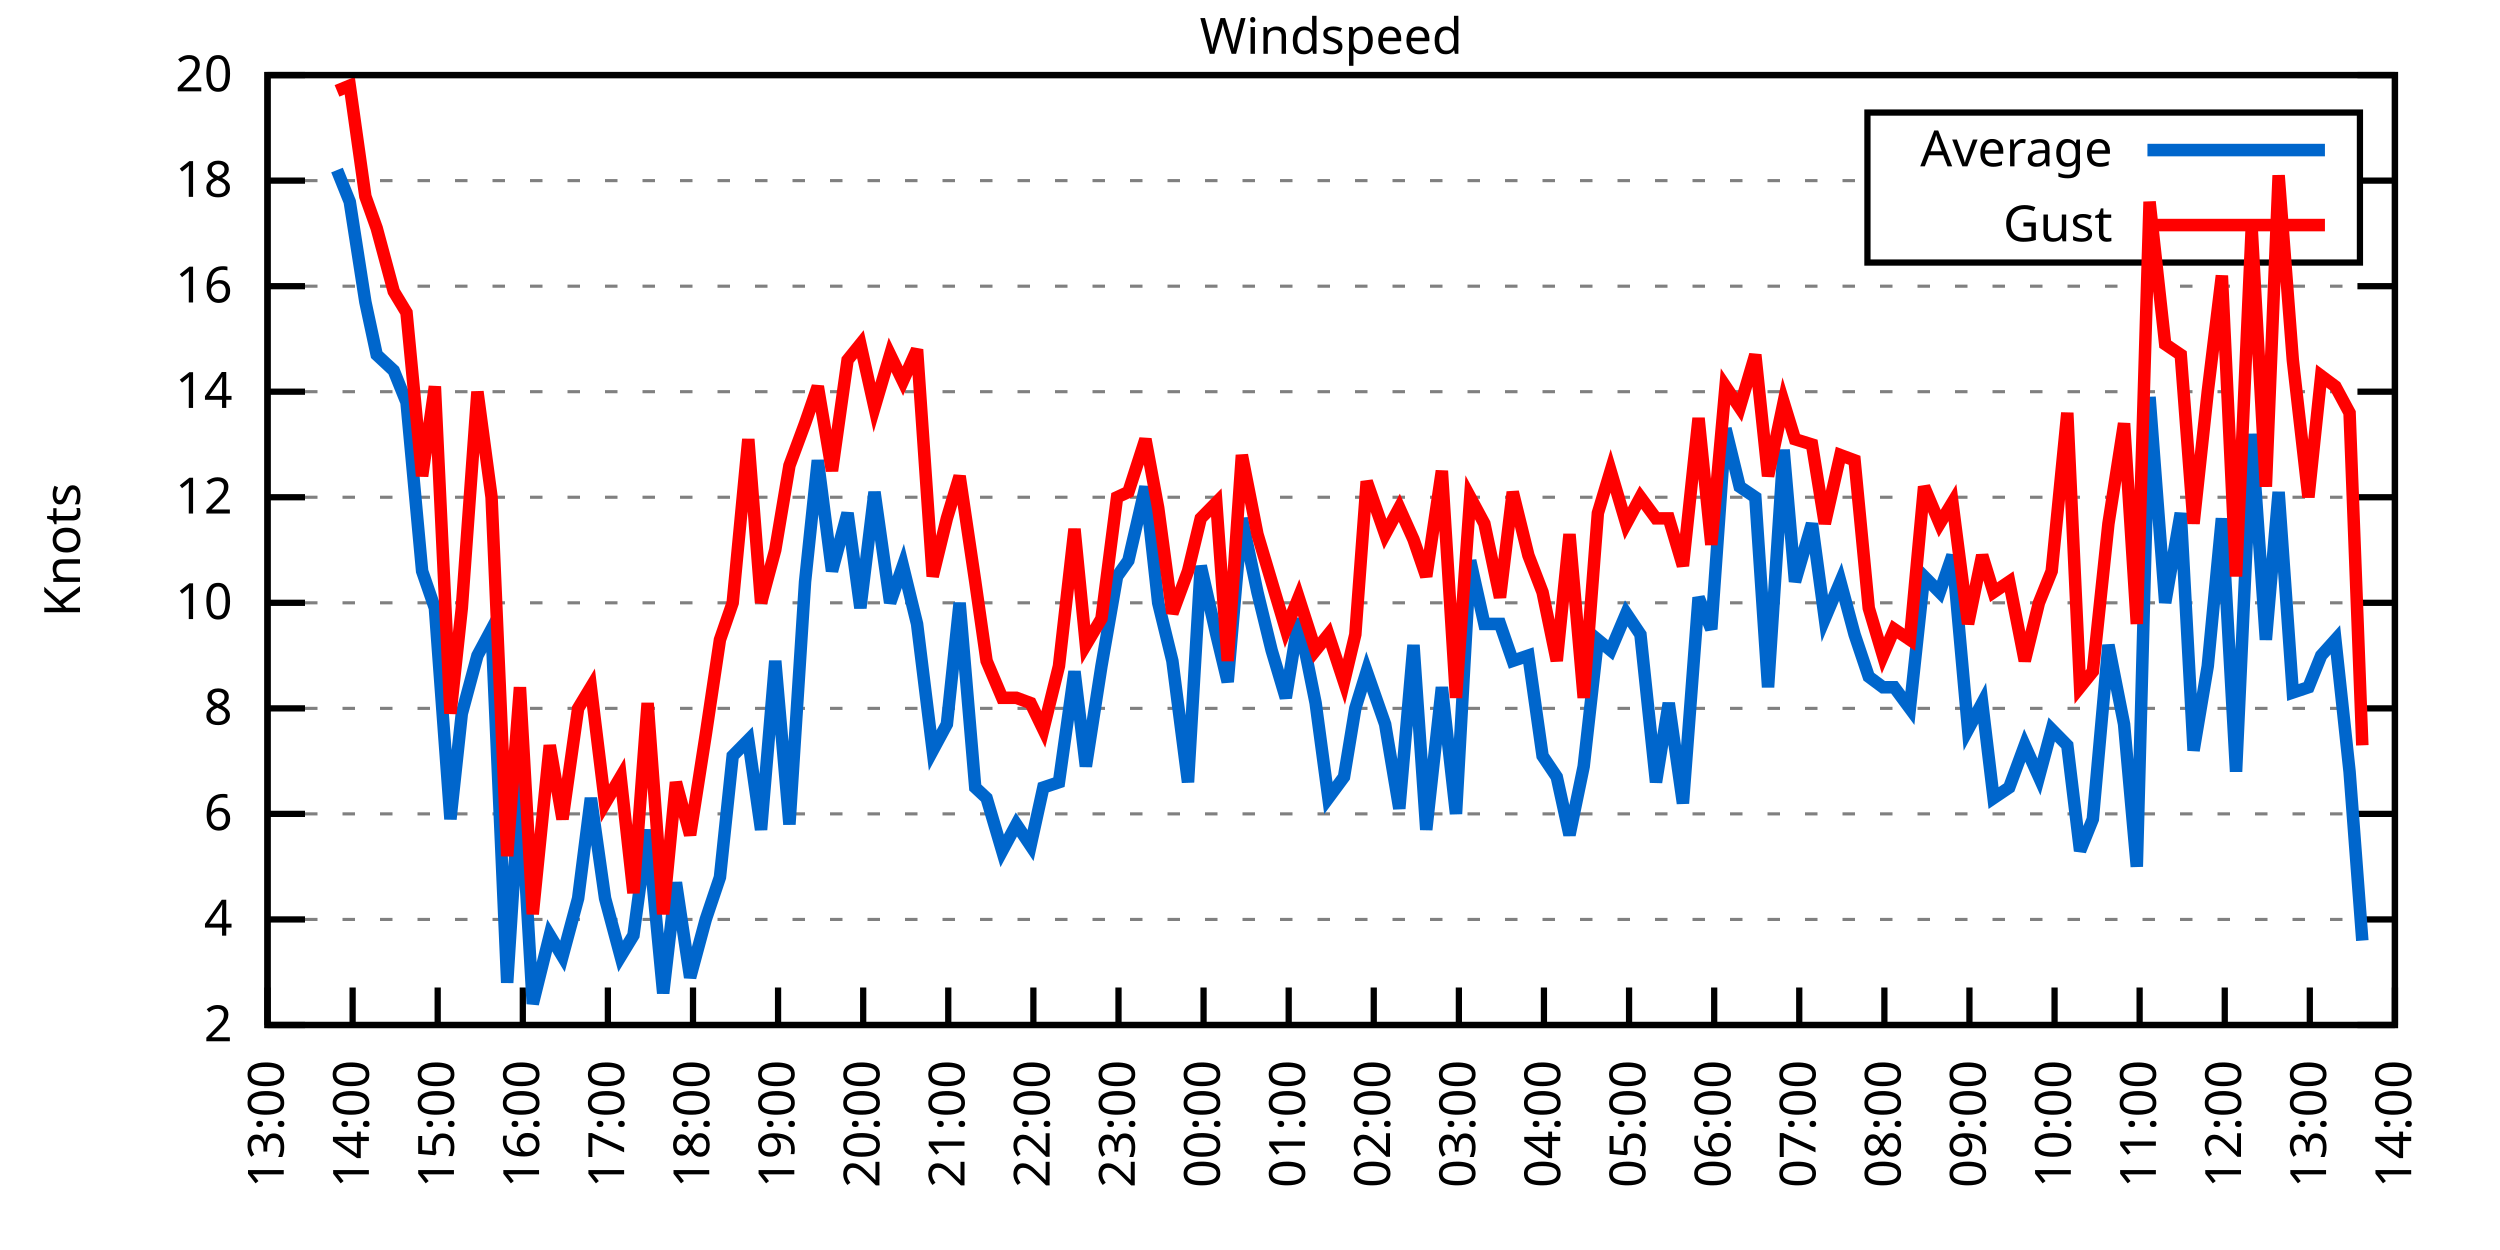
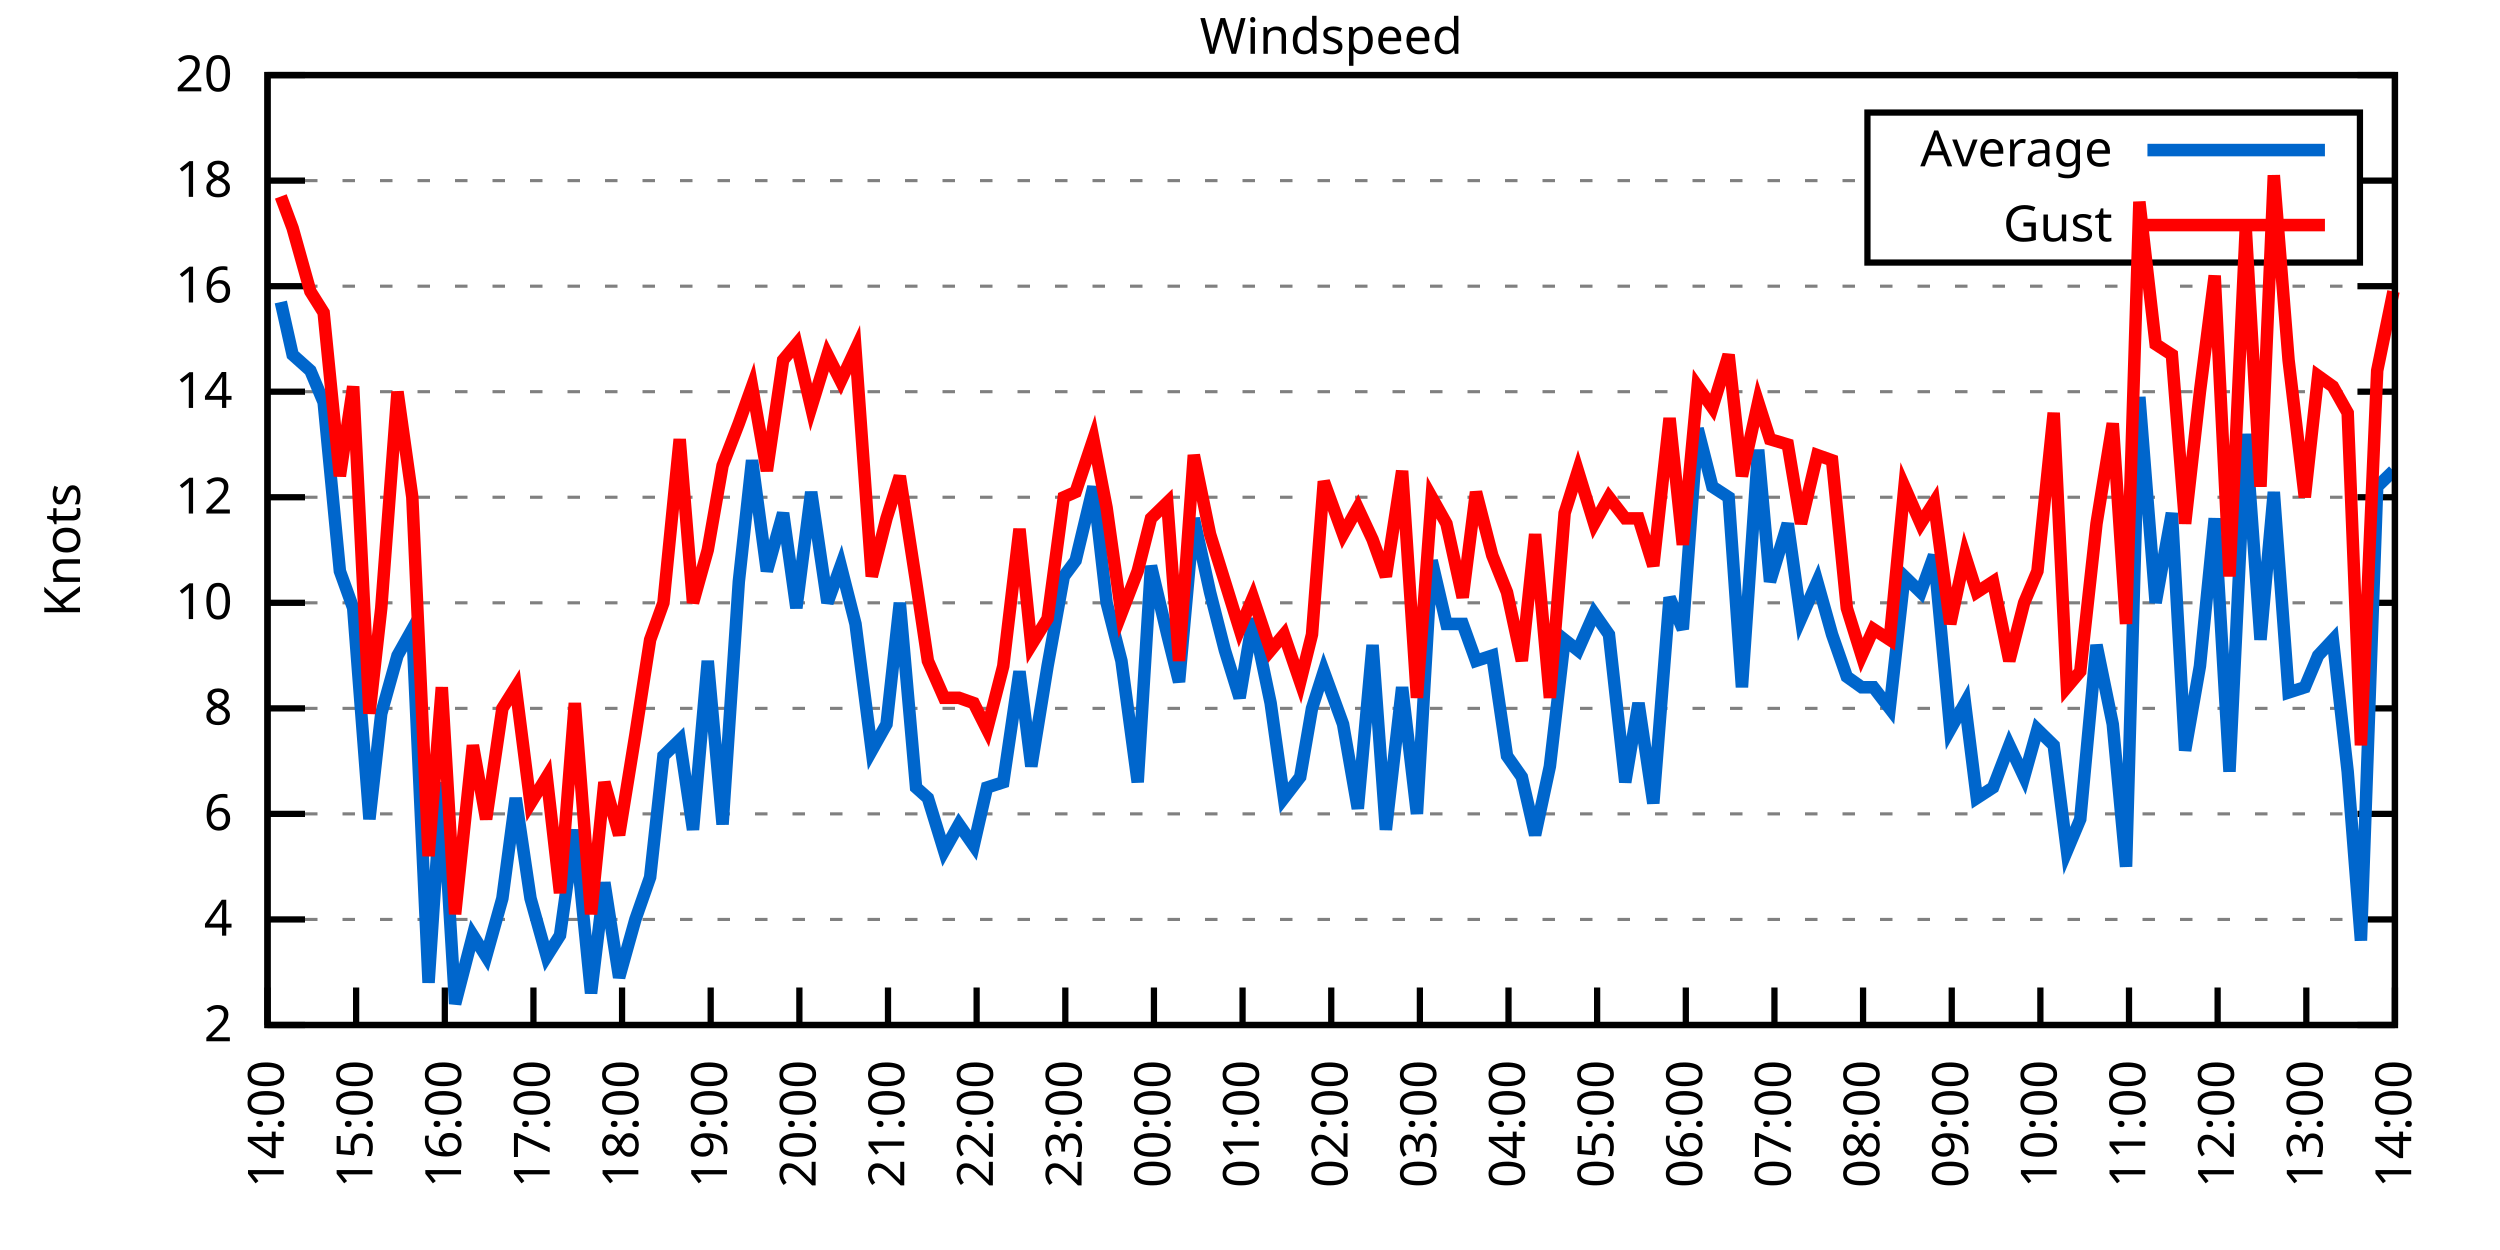
<svg xmlns="http://www.w3.org/2000/svg" xmlns:xlink="http://www.w3.org/1999/xlink" width="400" height="200" viewBox="0 0 400 200">
  <g id="gnuplot_canvas">
    <rect x="0" y="0" width="400" height="200" fill="none" />
    <defs>
      <circle id="gpDot" r="0.5" stroke-width="0.5" stroke="currentColor" />
      <path id="gpPt0" stroke-width="0.333" stroke="currentColor" d="M-1,0 h2 M0,-1 v2" />
      <path id="gpPt1" stroke-width="0.333" stroke="currentColor" d="M-1,-1 L1,1 M1,-1 L-1,1" />
      <path id="gpPt2" stroke-width="0.333" stroke="currentColor" d="M-1,0 L1,0 M0,-1 L0,1 M-1,-1 L1,1 M-1,1 L1,-1" />
      <rect id="gpPt3" stroke-width="0.333" stroke="currentColor" x="-1" y="-1" width="2" height="2" />
      <rect id="gpPt4" stroke-width="0.333" stroke="currentColor" fill="currentColor" x="-1" y="-1" width="2" height="2" />
      <circle id="gpPt5" stroke-width="0.333" stroke="currentColor" cx="0" cy="0" r="1" />
      <use xlink:href="#gpPt5" id="gpPt6" fill="currentColor" stroke="none" />
      <path id="gpPt7" stroke-width="0.333" stroke="currentColor" d="M0,-1.33 L-1.33,0.67 L1.33,0.67 z" />
      <use xlink:href="#gpPt7" id="gpPt8" fill="currentColor" stroke="none" />
      <use xlink:href="#gpPt7" id="gpPt9" stroke="currentColor" transform="rotate(180)" />
      <use xlink:href="#gpPt9" id="gpPt10" fill="currentColor" stroke="none" />
      <use xlink:href="#gpPt3" id="gpPt11" stroke="currentColor" transform="rotate(45)" />
      <use xlink:href="#gpPt11" id="gpPt12" fill="currentColor" stroke="none" />
      <path id="gpPt13" stroke-width="0.333" stroke="currentColor" d="M0,1.330 L1.265,0.411 L0.782,-1.067 L-0.782,-1.076 L-1.265,0.411 z" />
      <use xlink:href="#gpPt13" id="gpPt14" fill="currentColor" stroke="none" />
      <filter id="textbox" filterUnits="objectBoundingBox" x="0" y="0" height="1" width="1">
        <feFlood flood-color="white" flood-opacity="1" result="bgnd" />
        <feComposite in="SourceGraphic" in2="bgnd" operator="atop" />
      </filter>
      <filter id="greybox" filterUnits="objectBoundingBox" x="0" y="0" height="1" width="1">
        <feFlood flood-color="lightgrey" flood-opacity="1" result="grey" />
        <feComposite in="SourceGraphic" in2="grey" operator="atop" />
      </filter>
    </defs>
    <g fill="none" color="white" stroke="currentColor" stroke-width="1.00" stroke-linecap="butt" stroke-linejoin="miter">
</g>
    <g fill="none" color="black" stroke="currentColor" stroke-width="1.00" stroke-linecap="butt" stroke-linejoin="miter">
      <g stroke="none" shape-rendering="crispEdges">
        <polygon fill="rgb(255, 255, 255)" points="42.80,164.00 383.18,164.00 383.18,12.02 42.80,12.02 " />
      </g>
    </g>
    <g fill="none" color="black" stroke="currentColor" stroke-width="1.00" stroke-linecap="butt" stroke-linejoin="miter">
</g>
    <g fill="none" color="black" stroke="black" stroke-width="0.50" stroke-linecap="butt" stroke-linejoin="miter">
</g>
    <g fill="none" color="gray" stroke="currentColor" stroke-width="0.50" stroke-linecap="butt" stroke-linejoin="miter">
      <path stroke="gray" stroke-dasharray="2,4" class="gridline" d="M42.80,164.00 L383.19,164.00  " />
    </g>
    <g fill="none" color="gray" stroke="gray" stroke-width="1.00" stroke-linecap="butt" stroke-linejoin="miter">
</g>
    <g fill="none" color="black" stroke="currentColor" stroke-width="1.00" stroke-linecap="butt" stroke-linejoin="miter">
      <path stroke="black" d="M42.80,164.00 L48.80,164.00 M383.19,164.00 L377.19,164.00  " />
      <g transform="translate(37.20,166.60)" stroke="none" fill="black" font-family="Sans" font-size="8.00" text-anchor="end">
        <text>
          <tspan font-family="Sans"> 2</tspan>
        </text>
      </g>
    </g>
    <g fill="none" color="black" stroke="currentColor" stroke-width="1.00" stroke-linecap="butt" stroke-linejoin="miter">
</g>
    <g fill="none" color="black" stroke="black" stroke-width="0.50" stroke-linecap="butt" stroke-linejoin="miter">
</g>
    <g fill="none" color="gray" stroke="currentColor" stroke-width="0.50" stroke-linecap="butt" stroke-linejoin="miter">
      <path stroke="gray" stroke-dasharray="2,4" class="gridline" d="M42.80,147.11 L383.19,147.11  " />
    </g>
    <g fill="none" color="gray" stroke="gray" stroke-width="1.00" stroke-linecap="butt" stroke-linejoin="miter">
</g>
    <g fill="none" color="black" stroke="currentColor" stroke-width="1.00" stroke-linecap="butt" stroke-linejoin="miter">
      <path stroke="black" d="M42.80,147.11 L48.80,147.11 M383.19,147.11 L377.19,147.11  " />
      <g transform="translate(37.20,149.71)" stroke="none" fill="black" font-family="Sans" font-size="8.00" text-anchor="end">
        <text>
          <tspan font-family="Sans"> 4</tspan>
        </text>
      </g>
    </g>
    <g fill="none" color="black" stroke="currentColor" stroke-width="1.00" stroke-linecap="butt" stroke-linejoin="miter">
</g>
    <g fill="none" color="black" stroke="black" stroke-width="0.50" stroke-linecap="butt" stroke-linejoin="miter">
</g>
    <g fill="none" color="gray" stroke="currentColor" stroke-width="0.50" stroke-linecap="butt" stroke-linejoin="miter">
      <path stroke="gray" stroke-dasharray="2,4" class="gridline" d="M42.80,130.22 L383.19,130.22  " />
    </g>
    <g fill="none" color="gray" stroke="gray" stroke-width="1.00" stroke-linecap="butt" stroke-linejoin="miter">
</g>
    <g fill="none" color="black" stroke="currentColor" stroke-width="1.00" stroke-linecap="butt" stroke-linejoin="miter">
      <path stroke="black" d="M42.80,130.22 L48.80,130.22 M383.19,130.22 L377.19,130.22  " />
      <g transform="translate(37.20,132.82)" stroke="none" fill="black" font-family="Sans" font-size="8.00" text-anchor="end">
        <text>
          <tspan font-family="Sans"> 6</tspan>
        </text>
      </g>
    </g>
    <g fill="none" color="black" stroke="currentColor" stroke-width="1.00" stroke-linecap="butt" stroke-linejoin="miter">
</g>
    <g fill="none" color="black" stroke="black" stroke-width="0.50" stroke-linecap="butt" stroke-linejoin="miter">
</g>
    <g fill="none" color="gray" stroke="currentColor" stroke-width="0.50" stroke-linecap="butt" stroke-linejoin="miter">
      <path stroke="gray" stroke-dasharray="2,4" class="gridline" d="M42.80,113.34 L383.19,113.34  " />
    </g>
    <g fill="none" color="gray" stroke="gray" stroke-width="1.00" stroke-linecap="butt" stroke-linejoin="miter">
</g>
    <g fill="none" color="black" stroke="currentColor" stroke-width="1.00" stroke-linecap="butt" stroke-linejoin="miter">
      <path stroke="black" d="M42.80,113.34 L48.80,113.34 M383.19,113.34 L377.19,113.34  " />
      <g transform="translate(37.20,115.94)" stroke="none" fill="black" font-family="Sans" font-size="8.00" text-anchor="end">
        <text>
          <tspan font-family="Sans"> 8</tspan>
        </text>
      </g>
    </g>
    <g fill="none" color="black" stroke="currentColor" stroke-width="1.00" stroke-linecap="butt" stroke-linejoin="miter">
</g>
    <g fill="none" color="black" stroke="black" stroke-width="0.50" stroke-linecap="butt" stroke-linejoin="miter">
</g>
    <g fill="none" color="gray" stroke="currentColor" stroke-width="0.50" stroke-linecap="butt" stroke-linejoin="miter">
      <path stroke="gray" stroke-dasharray="2,4" class="gridline" d="M42.80,96.45 L383.19,96.45  " />
    </g>
    <g fill="none" color="gray" stroke="gray" stroke-width="1.00" stroke-linecap="butt" stroke-linejoin="miter">
</g>
    <g fill="none" color="black" stroke="currentColor" stroke-width="1.00" stroke-linecap="butt" stroke-linejoin="miter">
      <path stroke="black" d="M42.80,96.45 L48.80,96.45 M383.19,96.45 L377.19,96.45  " />
      <g transform="translate(37.20,99.05)" stroke="none" fill="black" font-family="Sans" font-size="8.00" text-anchor="end">
        <text>
          <tspan font-family="Sans"> 10</tspan>
        </text>
      </g>
    </g>
    <g fill="none" color="black" stroke="currentColor" stroke-width="1.00" stroke-linecap="butt" stroke-linejoin="miter">
</g>
    <g fill="none" color="black" stroke="black" stroke-width="0.50" stroke-linecap="butt" stroke-linejoin="miter">
</g>
    <g fill="none" color="gray" stroke="currentColor" stroke-width="0.50" stroke-linecap="butt" stroke-linejoin="miter">
      <path stroke="gray" stroke-dasharray="2,4" class="gridline" d="M42.80,79.56 L383.19,79.56  " />
    </g>
    <g fill="none" color="gray" stroke="gray" stroke-width="1.00" stroke-linecap="butt" stroke-linejoin="miter">
</g>
    <g fill="none" color="black" stroke="currentColor" stroke-width="1.00" stroke-linecap="butt" stroke-linejoin="miter">
      <path stroke="black" d="M42.80,79.56 L48.80,79.56 M383.19,79.56 L377.19,79.56  " />
      <g transform="translate(37.20,82.16)" stroke="none" fill="black" font-family="Sans" font-size="8.00" text-anchor="end">
        <text>
          <tspan font-family="Sans"> 12</tspan>
        </text>
      </g>
    </g>
    <g fill="none" color="black" stroke="currentColor" stroke-width="1.00" stroke-linecap="butt" stroke-linejoin="miter">
</g>
    <g fill="none" color="black" stroke="black" stroke-width="0.50" stroke-linecap="butt" stroke-linejoin="miter">
</g>
    <g fill="none" color="gray" stroke="currentColor" stroke-width="0.50" stroke-linecap="butt" stroke-linejoin="miter">
      <path stroke="gray" stroke-dasharray="2,4" class="gridline" d="M42.80,62.67 L383.19,62.67  " />
    </g>
    <g fill="none" color="gray" stroke="gray" stroke-width="1.00" stroke-linecap="butt" stroke-linejoin="miter">
</g>
    <g fill="none" color="black" stroke="currentColor" stroke-width="1.00" stroke-linecap="butt" stroke-linejoin="miter">
      <path stroke="black" d="M42.80,62.67 L48.80,62.67 M383.19,62.67 L377.19,62.67  " />
      <g transform="translate(37.20,65.27)" stroke="none" fill="black" font-family="Sans" font-size="8.00" text-anchor="end">
        <text>
          <tspan font-family="Sans"> 14</tspan>
        </text>
      </g>
    </g>
    <g fill="none" color="black" stroke="currentColor" stroke-width="1.00" stroke-linecap="butt" stroke-linejoin="miter">
</g>
    <g fill="none" color="black" stroke="black" stroke-width="0.50" stroke-linecap="butt" stroke-linejoin="miter">
</g>
    <g fill="none" color="gray" stroke="currentColor" stroke-width="0.50" stroke-linecap="butt" stroke-linejoin="miter">
      <path stroke="gray" stroke-dasharray="2,4" class="gridline" d="M42.80,45.79 L383.19,45.79  " />
    </g>
    <g fill="none" color="gray" stroke="gray" stroke-width="1.00" stroke-linecap="butt" stroke-linejoin="miter">
</g>
    <g fill="none" color="black" stroke="currentColor" stroke-width="1.00" stroke-linecap="butt" stroke-linejoin="miter">
      <path stroke="black" d="M42.80,45.79 L48.80,45.79 M383.19,45.79 L377.19,45.79  " />
      <g transform="translate(37.20,48.39)" stroke="none" fill="black" font-family="Sans" font-size="8.00" text-anchor="end">
        <text>
          <tspan font-family="Sans"> 16</tspan>
        </text>
      </g>
    </g>
    <g fill="none" color="black" stroke="currentColor" stroke-width="1.00" stroke-linecap="butt" stroke-linejoin="miter">
</g>
    <g fill="none" color="black" stroke="black" stroke-width="0.50" stroke-linecap="butt" stroke-linejoin="miter">
</g>
    <g fill="none" color="gray" stroke="currentColor" stroke-width="0.50" stroke-linecap="butt" stroke-linejoin="miter">
      <path stroke="gray" stroke-dasharray="2,4" class="gridline" d="M42.80,28.90 L298.79,28.90 M377.59,28.90 L383.19,28.90  " />
    </g>
    <g fill="none" color="gray" stroke="gray" stroke-width="1.00" stroke-linecap="butt" stroke-linejoin="miter">
</g>
    <g fill="none" color="black" stroke="currentColor" stroke-width="1.00" stroke-linecap="butt" stroke-linejoin="miter">
      <path stroke="black" d="M42.80,28.90 L48.80,28.90 M383.19,28.90 L377.19,28.90  " />
      <g transform="translate(37.20,31.50)" stroke="none" fill="black" font-family="Sans" font-size="8.00" text-anchor="end">
        <text>
          <tspan font-family="Sans"> 18</tspan>
        </text>
      </g>
    </g>
    <g fill="none" color="black" stroke="currentColor" stroke-width="1.00" stroke-linecap="butt" stroke-linejoin="miter">
</g>
    <g fill="none" color="black" stroke="black" stroke-width="0.50" stroke-linecap="butt" stroke-linejoin="miter">
</g>
    <g fill="none" color="gray" stroke="currentColor" stroke-width="0.50" stroke-linecap="butt" stroke-linejoin="miter">
      <path stroke="gray" stroke-dasharray="2,4" class="gridline" d="M42.80,12.01 L383.19,12.01  " />
    </g>
    <g fill="none" color="gray" stroke="gray" stroke-width="1.00" stroke-linecap="butt" stroke-linejoin="miter">
</g>
    <g fill="none" color="black" stroke="currentColor" stroke-width="1.00" stroke-linecap="butt" stroke-linejoin="miter">
      <path stroke="black" d="M42.80,12.01 L48.80,12.01 M383.19,12.01 L377.19,12.01  " />
      <g transform="translate(37.20,14.61)" stroke="none" fill="black" font-family="Sans" font-size="8.00" text-anchor="end">
        <text>
          <tspan font-family="Sans"> 20</tspan>
        </text>
      </g>
    </g>
    <g fill="none" color="black" stroke="currentColor" stroke-width="1.00" stroke-linecap="butt" stroke-linejoin="miter">
      <path stroke="black" d="M42.80,164.00 L42.80,158.00  " />
      <g transform="translate(45.40,169.60) rotate(270.00)" stroke="none" fill="black" font-family="Sans" font-size="8.00" text-anchor="end">
        <text>
-           <tspan font-family="Sans">13:00</tspan>
-         </text>
-       </g>
-     </g>
-     <g fill="none" color="black" stroke="currentColor" stroke-width="1.00" stroke-linecap="butt" stroke-linejoin="miter">
-       <path stroke="black" d="M56.42,164.00 L56.42,158.00  " />
-       <g transform="translate(59.02,169.60) rotate(270.00)" stroke="none" fill="black" font-family="Sans" font-size="8.00" text-anchor="end">
-         <text>
          <tspan font-family="Sans">14:00</tspan>
        </text>
      </g>
    </g>
    <g fill="none" color="black" stroke="currentColor" stroke-width="1.00" stroke-linecap="butt" stroke-linejoin="miter">
-       <path stroke="black" d="M70.03,164.00 L70.03,158.00  " />
-       <g transform="translate(72.63,169.60) rotate(270.00)" stroke="none" fill="black" font-family="Sans" font-size="8.00" text-anchor="end">
+       <path stroke="black" d="M56.98,164.00 L56.98,158.00  " />
+       <g transform="translate(59.58,169.60) rotate(270.00)" stroke="none" fill="black" font-family="Sans" font-size="8.00" text-anchor="end">
        <text>
          <tspan font-family="Sans">15:00</tspan>
        </text>
      </g>
    </g>
    <g fill="none" color="black" stroke="currentColor" stroke-width="1.00" stroke-linecap="butt" stroke-linejoin="miter">
-       <path stroke="black" d="M83.65,164.00 L83.65,158.00  " />
-       <g transform="translate(86.25,169.60) rotate(270.00)" stroke="none" fill="black" font-family="Sans" font-size="8.00" text-anchor="end">
+       <path stroke="black" d="M71.17,164.00 L71.17,158.00  " />
+       <g transform="translate(73.77,169.60) rotate(270.00)" stroke="none" fill="black" font-family="Sans" font-size="8.00" text-anchor="end">
        <text>
          <tspan font-family="Sans">16:00</tspan>
        </text>
      </g>
    </g>
    <g fill="none" color="black" stroke="currentColor" stroke-width="1.00" stroke-linecap="butt" stroke-linejoin="miter">
-       <path stroke="black" d="M97.26,164.00 L97.26,158.00  " />
-       <g transform="translate(99.86,169.60) rotate(270.00)" stroke="none" fill="black" font-family="Sans" font-size="8.00" text-anchor="end">
+       <path stroke="black" d="M85.35,164.00 L85.35,158.00  " />
+       <g transform="translate(87.95,169.60) rotate(270.00)" stroke="none" fill="black" font-family="Sans" font-size="8.00" text-anchor="end">
        <text>
          <tspan font-family="Sans">17:00</tspan>
        </text>
      </g>
    </g>
    <g fill="none" color="black" stroke="currentColor" stroke-width="1.00" stroke-linecap="butt" stroke-linejoin="miter">
-       <path stroke="black" d="M110.88,164.00 L110.88,158.00  " />
-       <g transform="translate(113.48,169.60) rotate(270.00)" stroke="none" fill="black" font-family="Sans" font-size="8.00" text-anchor="end">
+       <path stroke="black" d="M99.53,164.00 L99.53,158.00  " />
+       <g transform="translate(102.13,169.60) rotate(270.00)" stroke="none" fill="black" font-family="Sans" font-size="8.00" text-anchor="end">
        <text>
          <tspan font-family="Sans">18:00</tspan>
        </text>
      </g>
    </g>
    <g fill="none" color="black" stroke="currentColor" stroke-width="1.00" stroke-linecap="butt" stroke-linejoin="miter">
-       <path stroke="black" d="M124.49,164.00 L124.49,158.00  " />
-       <g transform="translate(127.09,169.60) rotate(270.00)" stroke="none" fill="black" font-family="Sans" font-size="8.00" text-anchor="end">
+       <path stroke="black" d="M113.71,164.00 L113.71,158.00  " />
+       <g transform="translate(116.31,169.60) rotate(270.00)" stroke="none" fill="black" font-family="Sans" font-size="8.00" text-anchor="end">
        <text>
          <tspan font-family="Sans">19:00</tspan>
        </text>
      </g>
    </g>
    <g fill="none" color="black" stroke="currentColor" stroke-width="1.00" stroke-linecap="butt" stroke-linejoin="miter">
-       <path stroke="black" d="M138.11,164.00 L138.11,158.00  " />
-       <g transform="translate(140.71,169.60) rotate(270.00)" stroke="none" fill="black" font-family="Sans" font-size="8.00" text-anchor="end">
+       <path stroke="black" d="M127.90,164.00 L127.90,158.00  " />
+       <g transform="translate(130.50,169.60) rotate(270.00)" stroke="none" fill="black" font-family="Sans" font-size="8.00" text-anchor="end">
        <text>
          <tspan font-family="Sans">20:00</tspan>
        </text>
      </g>
    </g>
    <g fill="none" color="black" stroke="currentColor" stroke-width="1.00" stroke-linecap="butt" stroke-linejoin="miter">
-       <path stroke="black" d="M151.72,164.00 L151.72,158.00  " />
-       <g transform="translate(154.32,169.60) rotate(270.00)" stroke="none" fill="black" font-family="Sans" font-size="8.00" text-anchor="end">
+       <path stroke="black" d="M142.08,164.00 L142.08,158.00  " />
+       <g transform="translate(144.68,169.60) rotate(270.00)" stroke="none" fill="black" font-family="Sans" font-size="8.00" text-anchor="end">
        <text>
          <tspan font-family="Sans">21:00</tspan>
        </text>
      </g>
    </g>
    <g fill="none" color="black" stroke="currentColor" stroke-width="1.00" stroke-linecap="butt" stroke-linejoin="miter">
-       <path stroke="black" d="M165.34,164.00 L165.34,158.00  " />
-       <g transform="translate(167.94,169.60) rotate(270.00)" stroke="none" fill="black" font-family="Sans" font-size="8.00" text-anchor="end">
+       <path stroke="black" d="M156.26,164.00 L156.26,158.00  " />
+       <g transform="translate(158.86,169.60) rotate(270.00)" stroke="none" fill="black" font-family="Sans" font-size="8.00" text-anchor="end">
        <text>
          <tspan font-family="Sans">22:00</tspan>
        </text>
      </g>
    </g>
    <g fill="none" color="black" stroke="currentColor" stroke-width="1.00" stroke-linecap="butt" stroke-linejoin="miter">
-       <path stroke="black" d="M178.96,164.00 L178.96,158.00  " />
-       <g transform="translate(181.56,169.60) rotate(270.00)" stroke="none" fill="black" font-family="Sans" font-size="8.00" text-anchor="end">
+       <path stroke="black" d="M170.45,164.00 L170.45,158.00  " />
+       <g transform="translate(173.05,169.60) rotate(270.00)" stroke="none" fill="black" font-family="Sans" font-size="8.00" text-anchor="end">
        <text>
          <tspan font-family="Sans">23:00</tspan>
        </text>
      </g>
    </g>
    <g fill="none" color="black" stroke="currentColor" stroke-width="1.00" stroke-linecap="butt" stroke-linejoin="miter">
-       <path stroke="black" d="M192.57,164.00 L192.57,158.00  " />
-       <g transform="translate(195.17,169.60) rotate(270.00)" stroke="none" fill="black" font-family="Sans" font-size="8.00" text-anchor="end">
+       <path stroke="black" d="M184.63,164.00 L184.63,158.00  " />
+       <g transform="translate(187.23,169.60) rotate(270.00)" stroke="none" fill="black" font-family="Sans" font-size="8.00" text-anchor="end">
        <text>
          <tspan font-family="Sans">00:00</tspan>
        </text>
      </g>
    </g>
    <g fill="none" color="black" stroke="currentColor" stroke-width="1.00" stroke-linecap="butt" stroke-linejoin="miter">
-       <path stroke="black" d="M206.19,164.00 L206.19,158.00  " />
-       <g transform="translate(208.79,169.60) rotate(270.00)" stroke="none" fill="black" font-family="Sans" font-size="8.00" text-anchor="end">
+       <path stroke="black" d="M198.81,164.00 L198.81,158.00  " />
+       <g transform="translate(201.41,169.60) rotate(270.00)" stroke="none" fill="black" font-family="Sans" font-size="8.00" text-anchor="end">
        <text>
          <tspan font-family="Sans">01:00</tspan>
        </text>
      </g>
    </g>
    <g fill="none" color="black" stroke="currentColor" stroke-width="1.00" stroke-linecap="butt" stroke-linejoin="miter">
-       <path stroke="black" d="M219.80,164.00 L219.80,158.00  " />
-       <g transform="translate(222.40,169.60) rotate(270.00)" stroke="none" fill="black" font-family="Sans" font-size="8.00" text-anchor="end">
+       <path stroke="black" d="M213.00,164.00 L213.00,158.00  " />
+       <g transform="translate(215.60,169.60) rotate(270.00)" stroke="none" fill="black" font-family="Sans" font-size="8.00" text-anchor="end">
        <text>
          <tspan font-family="Sans">02:00</tspan>
        </text>
      </g>
    </g>
    <g fill="none" color="black" stroke="currentColor" stroke-width="1.00" stroke-linecap="butt" stroke-linejoin="miter">
-       <path stroke="black" d="M233.42,164.00 L233.42,158.00  " />
-       <g transform="translate(236.02,169.60) rotate(270.00)" stroke="none" fill="black" font-family="Sans" font-size="8.00" text-anchor="end">
+       <path stroke="black" d="M227.18,164.00 L227.18,158.00  " />
+       <g transform="translate(229.78,169.60) rotate(270.00)" stroke="none" fill="black" font-family="Sans" font-size="8.00" text-anchor="end">
        <text>
          <tspan font-family="Sans">03:00</tspan>
        </text>
      </g>
    </g>
    <g fill="none" color="black" stroke="currentColor" stroke-width="1.00" stroke-linecap="butt" stroke-linejoin="miter">
-       <path stroke="black" d="M247.03,164.00 L247.03,158.00  " />
-       <g transform="translate(249.63,169.60) rotate(270.00)" stroke="none" fill="black" font-family="Sans" font-size="8.00" text-anchor="end">
+       <path stroke="black" d="M241.36,164.00 L241.36,158.00  " />
+       <g transform="translate(243.96,169.60) rotate(270.00)" stroke="none" fill="black" font-family="Sans" font-size="8.00" text-anchor="end">
        <text>
          <tspan font-family="Sans">04:00</tspan>
        </text>
      </g>
    </g>
    <g fill="none" color="black" stroke="currentColor" stroke-width="1.00" stroke-linecap="butt" stroke-linejoin="miter">
-       <path stroke="black" d="M260.65,164.00 L260.65,158.00  " />
-       <g transform="translate(263.25,169.60) rotate(270.00)" stroke="none" fill="black" font-family="Sans" font-size="8.00" text-anchor="end">
+       <path stroke="black" d="M255.54,164.00 L255.54,158.00  " />
+       <g transform="translate(258.14,169.60) rotate(270.00)" stroke="none" fill="black" font-family="Sans" font-size="8.00" text-anchor="end">
        <text>
          <tspan font-family="Sans">05:00</tspan>
        </text>
      </g>
    </g>
    <g fill="none" color="black" stroke="currentColor" stroke-width="1.00" stroke-linecap="butt" stroke-linejoin="miter">
-       <path stroke="black" d="M274.27,164.00 L274.27,158.00  " />
-       <g transform="translate(276.87,169.60) rotate(270.00)" stroke="none" fill="black" font-family="Sans" font-size="8.00" text-anchor="end">
+       <path stroke="black" d="M269.73,164.00 L269.73,158.00  " />
+       <g transform="translate(272.33,169.60) rotate(270.00)" stroke="none" fill="black" font-family="Sans" font-size="8.00" text-anchor="end">
        <text>
          <tspan font-family="Sans">06:00</tspan>
        </text>
      </g>
    </g>
    <g fill="none" color="black" stroke="currentColor" stroke-width="1.00" stroke-linecap="butt" stroke-linejoin="miter">
-       <path stroke="black" d="M287.88,164.00 L287.88,158.00  " />
-       <g transform="translate(290.48,169.60) rotate(270.00)" stroke="none" fill="black" font-family="Sans" font-size="8.00" text-anchor="end">
+       <path stroke="black" d="M283.91,164.00 L283.91,158.00  " />
+       <g transform="translate(286.51,169.60) rotate(270.00)" stroke="none" fill="black" font-family="Sans" font-size="8.00" text-anchor="end">
        <text>
          <tspan font-family="Sans">07:00</tspan>
        </text>
      </g>
    </g>
    <g fill="none" color="black" stroke="currentColor" stroke-width="1.00" stroke-linecap="butt" stroke-linejoin="miter">
-       <path stroke="black" d="M301.50,164.00 L301.50,158.00  " />
-       <g transform="translate(304.10,169.60) rotate(270.00)" stroke="none" fill="black" font-family="Sans" font-size="8.00" text-anchor="end">
+       <path stroke="black" d="M298.09,164.00 L298.09,158.00  " />
+       <g transform="translate(300.69,169.60) rotate(270.00)" stroke="none" fill="black" font-family="Sans" font-size="8.00" text-anchor="end">
        <text>
          <tspan font-family="Sans">08:00</tspan>
        </text>
      </g>
    </g>
    <g fill="none" color="black" stroke="currentColor" stroke-width="1.00" stroke-linecap="butt" stroke-linejoin="miter">
-       <path stroke="black" d="M315.11,164.00 L315.11,158.00  " />
-       <g transform="translate(317.71,169.60) rotate(270.00)" stroke="none" fill="black" font-family="Sans" font-size="8.00" text-anchor="end">
+       <path stroke="black" d="M312.28,164.00 L312.28,158.00  " />
+       <g transform="translate(314.88,169.60) rotate(270.00)" stroke="none" fill="black" font-family="Sans" font-size="8.00" text-anchor="end">
        <text>
          <tspan font-family="Sans">09:00</tspan>
        </text>
      </g>
    </g>
    <g fill="none" color="black" stroke="currentColor" stroke-width="1.00" stroke-linecap="butt" stroke-linejoin="miter">
-       <path stroke="black" d="M328.73,164.00 L328.73,158.00  " />
-       <g transform="translate(331.33,169.60) rotate(270.00)" stroke="none" fill="black" font-family="Sans" font-size="8.00" text-anchor="end">
+       <path stroke="black" d="M326.46,164.00 L326.46,158.00  " />
+       <g transform="translate(329.06,169.60) rotate(270.00)" stroke="none" fill="black" font-family="Sans" font-size="8.00" text-anchor="end">
        <text>
          <tspan font-family="Sans">10:00</tspan>
        </text>
      </g>
    </g>
    <g fill="none" color="black" stroke="currentColor" stroke-width="1.00" stroke-linecap="butt" stroke-linejoin="miter">
-       <path stroke="black" d="M342.34,164.00 L342.34,158.00  " />
-       <g transform="translate(344.94,169.60) rotate(270.00)" stroke="none" fill="black" font-family="Sans" font-size="8.00" text-anchor="end">
+       <path stroke="black" d="M340.64,164.00 L340.64,158.00  " />
+       <g transform="translate(343.24,169.60) rotate(270.00)" stroke="none" fill="black" font-family="Sans" font-size="8.00" text-anchor="end">
        <text>
          <tspan font-family="Sans">11:00</tspan>
        </text>
      </g>
    </g>
    <g fill="none" color="black" stroke="currentColor" stroke-width="1.00" stroke-linecap="butt" stroke-linejoin="miter">
-       <path stroke="black" d="M355.96,164.00 L355.96,158.00  " />
-       <g transform="translate(358.56,169.60) rotate(270.00)" stroke="none" fill="black" font-family="Sans" font-size="8.00" text-anchor="end">
+       <path stroke="black" d="M354.82,164.00 L354.82,158.00  " />
+       <g transform="translate(357.42,169.60) rotate(270.00)" stroke="none" fill="black" font-family="Sans" font-size="8.00" text-anchor="end">
        <text>
          <tspan font-family="Sans">12:00</tspan>
        </text>
      </g>
    </g>
    <g fill="none" color="black" stroke="currentColor" stroke-width="1.00" stroke-linecap="butt" stroke-linejoin="miter">
-       <path stroke="black" d="M369.57,164.00 L369.57,158.00  " />
-       <g transform="translate(372.17,169.60) rotate(270.00)" stroke="none" fill="black" font-family="Sans" font-size="8.00" text-anchor="end">
+       <path stroke="black" d="M369.01,164.00 L369.01,158.00  " />
+       <g transform="translate(371.61,169.60) rotate(270.00)" stroke="none" fill="black" font-family="Sans" font-size="8.00" text-anchor="end">
        <text>
          <tspan font-family="Sans">13:00</tspan>
        </text>
      </g>
    </g>
    <g fill="none" color="black" stroke="currentColor" stroke-width="1.00" stroke-linecap="butt" stroke-linejoin="miter">
      <path stroke="black" d="M383.19,164.00 L383.19,158.00  " />
      <g transform="translate(385.79,169.60) rotate(270.00)" stroke="none" fill="black" font-family="Sans" font-size="8.00" text-anchor="end">
        <text>
          <tspan font-family="Sans">14:00</tspan>
        </text>
      </g>
    </g>
    <g fill="none" color="black" stroke="currentColor" stroke-width="1.00" stroke-linecap="butt" stroke-linejoin="miter">
</g>
    <g fill="none" color="black" stroke="currentColor" stroke-width="1.00" stroke-linecap="butt" stroke-linejoin="miter">
      <path stroke="black" d="M42.80,12.01 L42.80,164.00 L383.19,164.00 L383.19,12.01 L42.80,12.01 Z  " />
    </g>
    <g fill="none" color="black" stroke="currentColor" stroke-width="1.00" stroke-linecap="butt" stroke-linejoin="miter">
</g>
    <g fill="none" color="black" stroke="currentColor" stroke-width="1.00" stroke-linecap="butt" stroke-linejoin="miter">
      <path stroke="black" d="M298.79,42.01 L298.79,18.01 L377.59,18.01 L377.59,42.01 L298.79,42.01 Z  " />
    </g>
    <g id="Windspeed_plot_1">
      <g fill="none" color="white" stroke="black" stroke-width="2.00" stroke-linecap="butt" stroke-linejoin="miter">
</g>
      <g fill="none" color="black" stroke="currentColor" stroke-width="2.00" stroke-linecap="butt" stroke-linejoin="miter">
        <g transform="translate(337.99,26.61)" stroke="none" fill="black" font-family="Sans" font-size="8.00" text-anchor="end">
          <text>
            <tspan font-family="Sans">Average</tspan>
          </text>
        </g>
      </g>
      <g fill="none" color="black" stroke="currentColor" stroke-width="2.00" stroke-linecap="butt" stroke-linejoin="miter">
-         <path stroke="rgb(  0, 102, 204)" d="M343.59,24.01 L371.99,24.01 M53.92,27.21 L55.96,32.28 L58.46,48.32 L60.27,56.76 L63.00,59.30 L65.04,64.36   L67.54,91.38 L69.58,97.29 L72.07,131.07 L73.89,114.18 L76.39,104.89 L78.65,100.67 L81.15,157.24 L83.19,125.16   L85.24,160.62 L87.96,149.65 L90.00,153.02 L92.50,143.73 L94.54,127.69 L96.81,143.73 L99.30,153.02 L101.35,149.65   L103.62,132.76 L106.11,158.93 L108.15,141.20 L110.42,156.40 L112.92,147.11 L115.19,140.36 L117.23,120.94 L119.73,118.40   L121.77,132.76 L124.04,105.74 L126.31,131.91 L128.81,93.07 L130.85,73.65 L133.12,91.38 L135.61,82.09 L137.66,97.29   L139.92,78.72 L142.42,96.45 L144.46,90.54 L146.73,99.83 L149.23,120.09 L151.50,115.87 L153.54,96.45 L156.04,126.00   L157.85,127.69 L160.35,136.14 L162.62,131.91 L164.89,135.29 L166.93,126.00 L169.43,125.16 L171.92,107.43 L173.74,122.62   L176.23,106.58 L178.73,92.23 L180.54,89.69 L183.27,77.87 L185.31,96.45 L187.58,105.74 L190.08,125.16 L192.12,90.54   L194.61,101.52 L196.43,109.11 L198.70,82.94 L201.19,94.76 L203.46,104.05 L205.73,111.65 L207.78,98.98 L210.50,112.49   L212.54,127.69 L215.04,124.31 L216.85,113.34 L218.67,107.43 L221.62,115.87 L223.89,129.38 L226.16,103.20 L228.20,132.76   L230.70,109.96 L232.96,130.22 L235.23,89.69 L237.50,99.83 L240.00,99.83 L242.04,105.74 L244.54,104.89 L246.81,120.94   L249.08,124.31 L251.12,133.60 L253.39,122.62 L255.66,102.36 L257.70,104.05 L260.20,98.14 L262.47,101.52 L264.96,125.16   L267.00,112.49 L269.27,128.54 L271.77,95.60 L273.81,100.67 L276.08,68.58 L278.35,77.87 L280.85,79.56 L282.89,109.96   L285.38,71.96 L287.20,93.07 L289.92,83.78 L291.97,98.98 L294.46,93.07 L296.73,101.52 L299.00,108.27 L301.27,109.96   L303.08,109.96 L305.58,113.34 L307.85,92.23 L310.35,94.76 L312.39,88.85 L314.89,116.71 L317.15,112.49 L318.97,127.69   L321.47,126.00 L323.96,119.25 L326.23,124.31 L328.27,116.71 L330.77,119.25 L332.81,136.14 L334.85,131.07 L337.35,103.20   L339.85,115.87 L341.89,138.67 L343.93,63.52 L346.43,96.45 L348.92,82.09 L350.97,120.09 L353.24,106.58 L355.50,82.94   L357.77,123.47 L360.27,69.43 L362.54,102.36 L364.58,78.72 L366.85,110.80 L369.35,109.96 L371.39,104.89 L373.66,102.36   L375.93,123.47 L377.97,150.49  " />
+         <path stroke="rgb(  0, 102, 204)" d="M343.59,24.01 L371.99,24.01 M44.93,48.32 L46.82,56.76 L49.66,59.30 L51.78,64.36 L54.38,91.38 L56.51,97.29   L59.11,131.07 L61.00,114.18 L63.60,104.89 L65.97,100.67 L68.57,157.24 L70.69,125.16 L72.82,160.62 L75.66,149.65   L77.78,153.02 L80.38,143.73 L82.51,127.69 L84.88,143.73 L87.48,153.02 L89.60,149.65 L91.97,132.76 L94.57,158.93   L96.70,141.20 L99.06,156.40 L101.66,147.11 L104.02,140.36 L106.15,120.94 L108.75,118.40 L110.88,132.76 L113.24,105.74   L115.61,131.91 L118.21,93.07 L120.33,73.65 L122.70,91.38 L125.30,82.09 L127.42,97.29 L129.79,78.72 L132.39,96.45   L134.52,90.54 L136.88,99.83 L139.48,120.09 L141.84,115.87 L143.97,96.45 L146.57,126.00 L148.46,127.69 L151.06,136.14   L153.43,131.91 L155.79,135.29 L157.92,126.00 L160.52,125.16 L163.12,107.43 L165.01,122.62 L167.61,106.58 L170.21,92.23   L172.10,89.69 L174.94,77.87 L177.06,96.45 L179.43,105.74 L182.03,125.16 L184.16,90.54 L186.76,101.52 L188.65,109.11   L191.01,82.94 L193.61,94.76 L195.98,104.05 L198.34,111.65 L200.47,98.98 L203.30,112.49 L205.43,127.69 L208.03,124.31   L209.92,113.34 L211.81,107.43 L214.89,115.87 L217.25,129.38 L219.61,103.20 L221.74,132.76 L224.34,109.96 L226.71,130.22   L229.07,89.69 L231.43,99.83 L234.03,99.83 L236.16,105.74 L238.76,104.89 L241.12,120.94 L243.49,124.31 L245.62,133.60   L247.98,122.62 L250.34,102.36 L252.47,104.05 L255.07,98.14 L257.43,101.52 L260.04,125.16 L262.16,112.49 L264.53,128.54   L267.13,95.60 L269.25,100.67 L271.62,68.58 L273.98,77.87 L276.58,79.56 L278.71,109.96 L281.31,71.96 L283.20,93.07   L286.04,83.78 L288.16,98.98 L290.76,93.07 L293.13,101.52 L295.49,108.27 L297.86,109.96 L299.75,109.96 L302.35,113.34   L304.71,92.23 L307.31,94.76 L309.44,88.85 L312.04,116.71 L314.40,112.49 L316.29,127.69 L318.89,126.00 L321.49,119.25   L323.86,124.31 L325.99,116.71 L328.59,119.25 L330.71,136.14 L332.84,131.07 L335.44,103.20 L338.04,115.87 L340.17,138.67   L342.30,63.52 L344.90,96.45 L347.50,82.09 L349.62,120.09 L351.99,106.58 L354.35,82.94 L356.72,123.47 L359.32,69.43   L361.68,102.36 L363.81,78.72 L366.17,110.80 L368.77,109.96 L370.90,104.89 L373.26,102.36 L375.63,123.47 L377.75,150.49   L380.35,77.87 L382.95,75.34  " />
      </g>
    </g>
    <g id="Windspeed_plot_2">
      <g fill="none" color="black" stroke="currentColor" stroke-width="2.00" stroke-linecap="butt" stroke-linejoin="miter">
        <g transform="translate(337.99,38.61)" stroke="none" fill="black" font-family="Sans" font-size="8.00" text-anchor="end">
          <text>
            <tspan font-family="Sans">Gust</tspan>
          </text>
        </g>
      </g>
      <g fill="none" color="black" stroke="currentColor" stroke-width="2.00" stroke-linecap="butt" stroke-linejoin="miter">
-         <path stroke="rgb(255,   0,   0)" d="M343.59,36.01 L371.99,36.01 M53.92,14.54 L55.96,13.70 L58.46,31.43 L60.27,36.50 L63.00,46.63 L65.04,50.01   L67.54,76.18 L69.58,61.83 L72.07,114.18 L73.89,97.29 L76.39,62.67 L78.65,79.56 L81.15,136.98 L83.19,109.96   L85.24,146.27 L87.96,119.25 L90.00,131.07 L92.50,113.34 L94.54,109.96 L96.81,128.54 L99.30,124.31 L101.35,142.89   L103.62,112.49 L106.11,146.27 L108.15,125.16 L110.42,133.60 L112.92,117.56 L115.19,102.36 L117.23,96.45 L119.73,70.27   L121.77,96.45 L124.04,88.00 L126.31,74.49 L128.81,67.74 L130.85,61.83 L133.12,75.34 L135.61,57.61 L137.66,55.07   L139.92,65.21 L142.42,56.76 L144.46,60.98 L146.73,55.92 L149.23,92.23 L151.50,82.94 L153.54,76.18 L156.04,93.07   L157.85,105.74 L160.35,111.65 L162.62,111.65 L164.89,112.49 L166.93,116.71 L169.43,106.58 L171.92,84.63 L173.74,103.20   L176.23,98.98 L178.73,79.56 L180.54,78.72 L183.27,70.27 L185.31,81.25 L187.58,98.14 L190.08,91.38 L192.12,82.94   L194.61,80.41 L196.43,105.74 L198.70,72.81 L201.19,85.47 L203.46,93.07 L205.73,100.67 L207.78,95.60 L210.50,104.05   L212.54,101.52 L215.04,109.11 L216.85,101.52 L218.67,77.03 L221.62,85.47 L223.89,81.25 L226.16,86.32 L228.20,92.23   L230.70,75.34 L232.96,111.65 L235.23,79.56 L237.50,83.78 L240.00,95.60 L242.04,78.72 L244.54,88.85 L246.81,94.76   L249.08,105.74 L251.12,85.47 L253.39,111.65 L255.66,82.09 L257.70,75.34 L260.20,83.78 L262.47,79.56 L264.96,82.94   L267.00,82.94 L269.27,90.54 L271.77,66.90 L273.81,87.16 L276.08,61.83 L278.35,65.21 L280.85,56.76 L282.89,76.18   L285.38,64.36 L287.20,70.27 L289.92,71.12 L291.97,83.78 L294.46,72.81 L296.73,73.65 L299.00,97.29 L301.27,104.89   L303.08,100.67 L305.58,102.36 L307.85,77.87 L310.35,83.78 L312.39,80.41 L314.89,99.83 L317.15,88.85 L318.97,94.76   L321.47,93.07 L323.96,105.74 L326.23,96.45 L328.27,91.38 L330.77,66.05 L332.81,109.96 L334.85,107.43 L337.35,83.78   L339.85,67.74 L341.89,99.83 L343.93,32.28 L346.43,55.07 L348.92,56.76 L350.97,83.78 L353.24,62.67 L355.50,44.10   L357.77,92.23 L360.27,36.50 L362.54,77.87 L364.58,28.05 L366.85,57.61 L369.35,79.56 L371.39,60.14 L373.66,61.83   L375.93,66.05 L377.97,119.25  " />
+         <path stroke="rgb(255,   0,   0)" d="M343.59,36.01 L371.99,36.01 M44.93,31.43 L46.82,36.50 L49.66,46.63 L51.78,50.01 L54.38,76.18 L56.51,61.83   L59.11,114.18 L61.00,97.29 L63.60,62.67 L65.97,79.56 L68.57,136.98 L70.69,109.96 L72.82,146.27 L75.66,119.25   L77.78,131.07 L80.38,113.34 L82.51,109.96 L84.88,128.54 L87.48,124.31 L89.60,142.89 L91.97,112.49 L94.57,146.27   L96.70,125.16 L99.06,133.60 L101.66,117.56 L104.02,102.36 L106.15,96.45 L108.75,70.27 L110.88,96.45 L113.24,88.00   L115.61,74.49 L118.21,67.74 L120.33,61.83 L122.70,75.34 L125.30,57.61 L127.42,55.07 L129.79,65.21 L132.39,56.76   L134.52,60.98 L136.88,55.92 L139.48,92.23 L141.84,82.94 L143.97,76.18 L146.57,93.07 L148.46,105.74 L151.06,111.65   L153.43,111.65 L155.79,112.49 L157.92,116.71 L160.52,106.58 L163.12,84.63 L165.01,103.20 L167.61,98.98 L170.21,79.56   L172.10,78.72 L174.94,70.27 L177.06,81.25 L179.43,98.14 L182.03,91.38 L184.16,82.94 L186.76,80.41 L188.65,105.74   L191.01,72.81 L193.61,85.47 L195.98,93.07 L198.34,100.67 L200.47,95.60 L203.30,104.05 L205.43,101.52 L208.03,109.11   L209.92,101.52 L211.81,77.03 L214.89,85.47 L217.25,81.25 L219.61,86.32 L221.74,92.23 L224.34,75.34 L226.71,111.65   L229.07,79.56 L231.43,83.78 L234.03,95.60 L236.16,78.72 L238.76,88.85 L241.12,94.76 L243.49,105.74 L245.62,85.47   L247.98,111.65 L250.34,82.09 L252.47,75.34 L255.07,83.78 L257.43,79.56 L260.04,82.94 L262.16,82.94 L264.53,90.54   L267.13,66.90 L269.25,87.16 L271.62,61.83 L273.98,65.21 L276.58,56.76 L278.71,76.18 L281.31,64.36 L283.20,70.27   L286.04,71.12 L288.16,83.78 L290.76,72.81 L293.13,73.65 L295.49,97.29 L297.86,104.89 L299.75,100.67 L302.35,102.36   L304.71,77.87 L307.31,83.78 L309.44,80.41 L312.04,99.83 L314.40,88.85 L316.29,94.76 L318.89,93.07 L321.49,105.74   L323.86,96.45 L325.99,91.38 L328.59,66.05 L330.71,109.96 L332.84,107.43 L335.44,83.78 L338.04,67.74 L340.17,99.83   L342.30,32.28 L344.90,55.07 L347.50,56.76 L349.62,83.78 L351.99,62.67 L354.35,44.10 L356.72,92.23 L359.32,36.50   L361.68,77.87 L363.81,28.05 L366.17,57.61 L368.77,79.56 L370.90,60.14 L373.26,61.83 L375.63,66.05 L377.75,119.25   L380.35,59.30 L382.95,46.63  " />
      </g>
    </g>
    <g fill="none" color="black" stroke="currentColor" stroke-width="2.00" stroke-linecap="butt" stroke-linejoin="miter">
</g>
    <g fill="none" color="black" stroke="black" stroke-width="1.00" stroke-linecap="butt" stroke-linejoin="miter">
</g>
    <g fill="none" color="black" stroke="currentColor" stroke-width="1.00" stroke-linecap="butt" stroke-linejoin="miter">
      <path stroke="black" d="M42.80,12.01 L42.80,164.00 L383.19,164.00 L383.19,12.01 L42.80,12.01 Z  " />
      <g transform="translate(12.80,88.01) rotate(270.00)" stroke="none" fill="black" font-family="Sans" font-size="8.00" text-anchor="middle">
        <text>
          <tspan font-family="Sans">Knots</tspan>
        </text>
      </g>
    </g>
    <g fill="none" color="black" stroke="currentColor" stroke-width="1.00" stroke-linecap="butt" stroke-linejoin="miter">
</g>
    <g fill="none" color="black" stroke="currentColor" stroke-width="1.00" stroke-linecap="butt" stroke-linejoin="miter">
      <g transform="translate(212.99,8.61)" stroke="none" fill="black" font-family="Sans" font-size="8.00" text-anchor="middle">
        <text>
          <tspan font-family="Sans">Windspeed</tspan>
        </text>
      </g>
    </g>
    <g fill="none" color="black" stroke="currentColor" stroke-width="1.00" stroke-linecap="butt" stroke-linejoin="miter">
</g>
  </g>
</svg>
